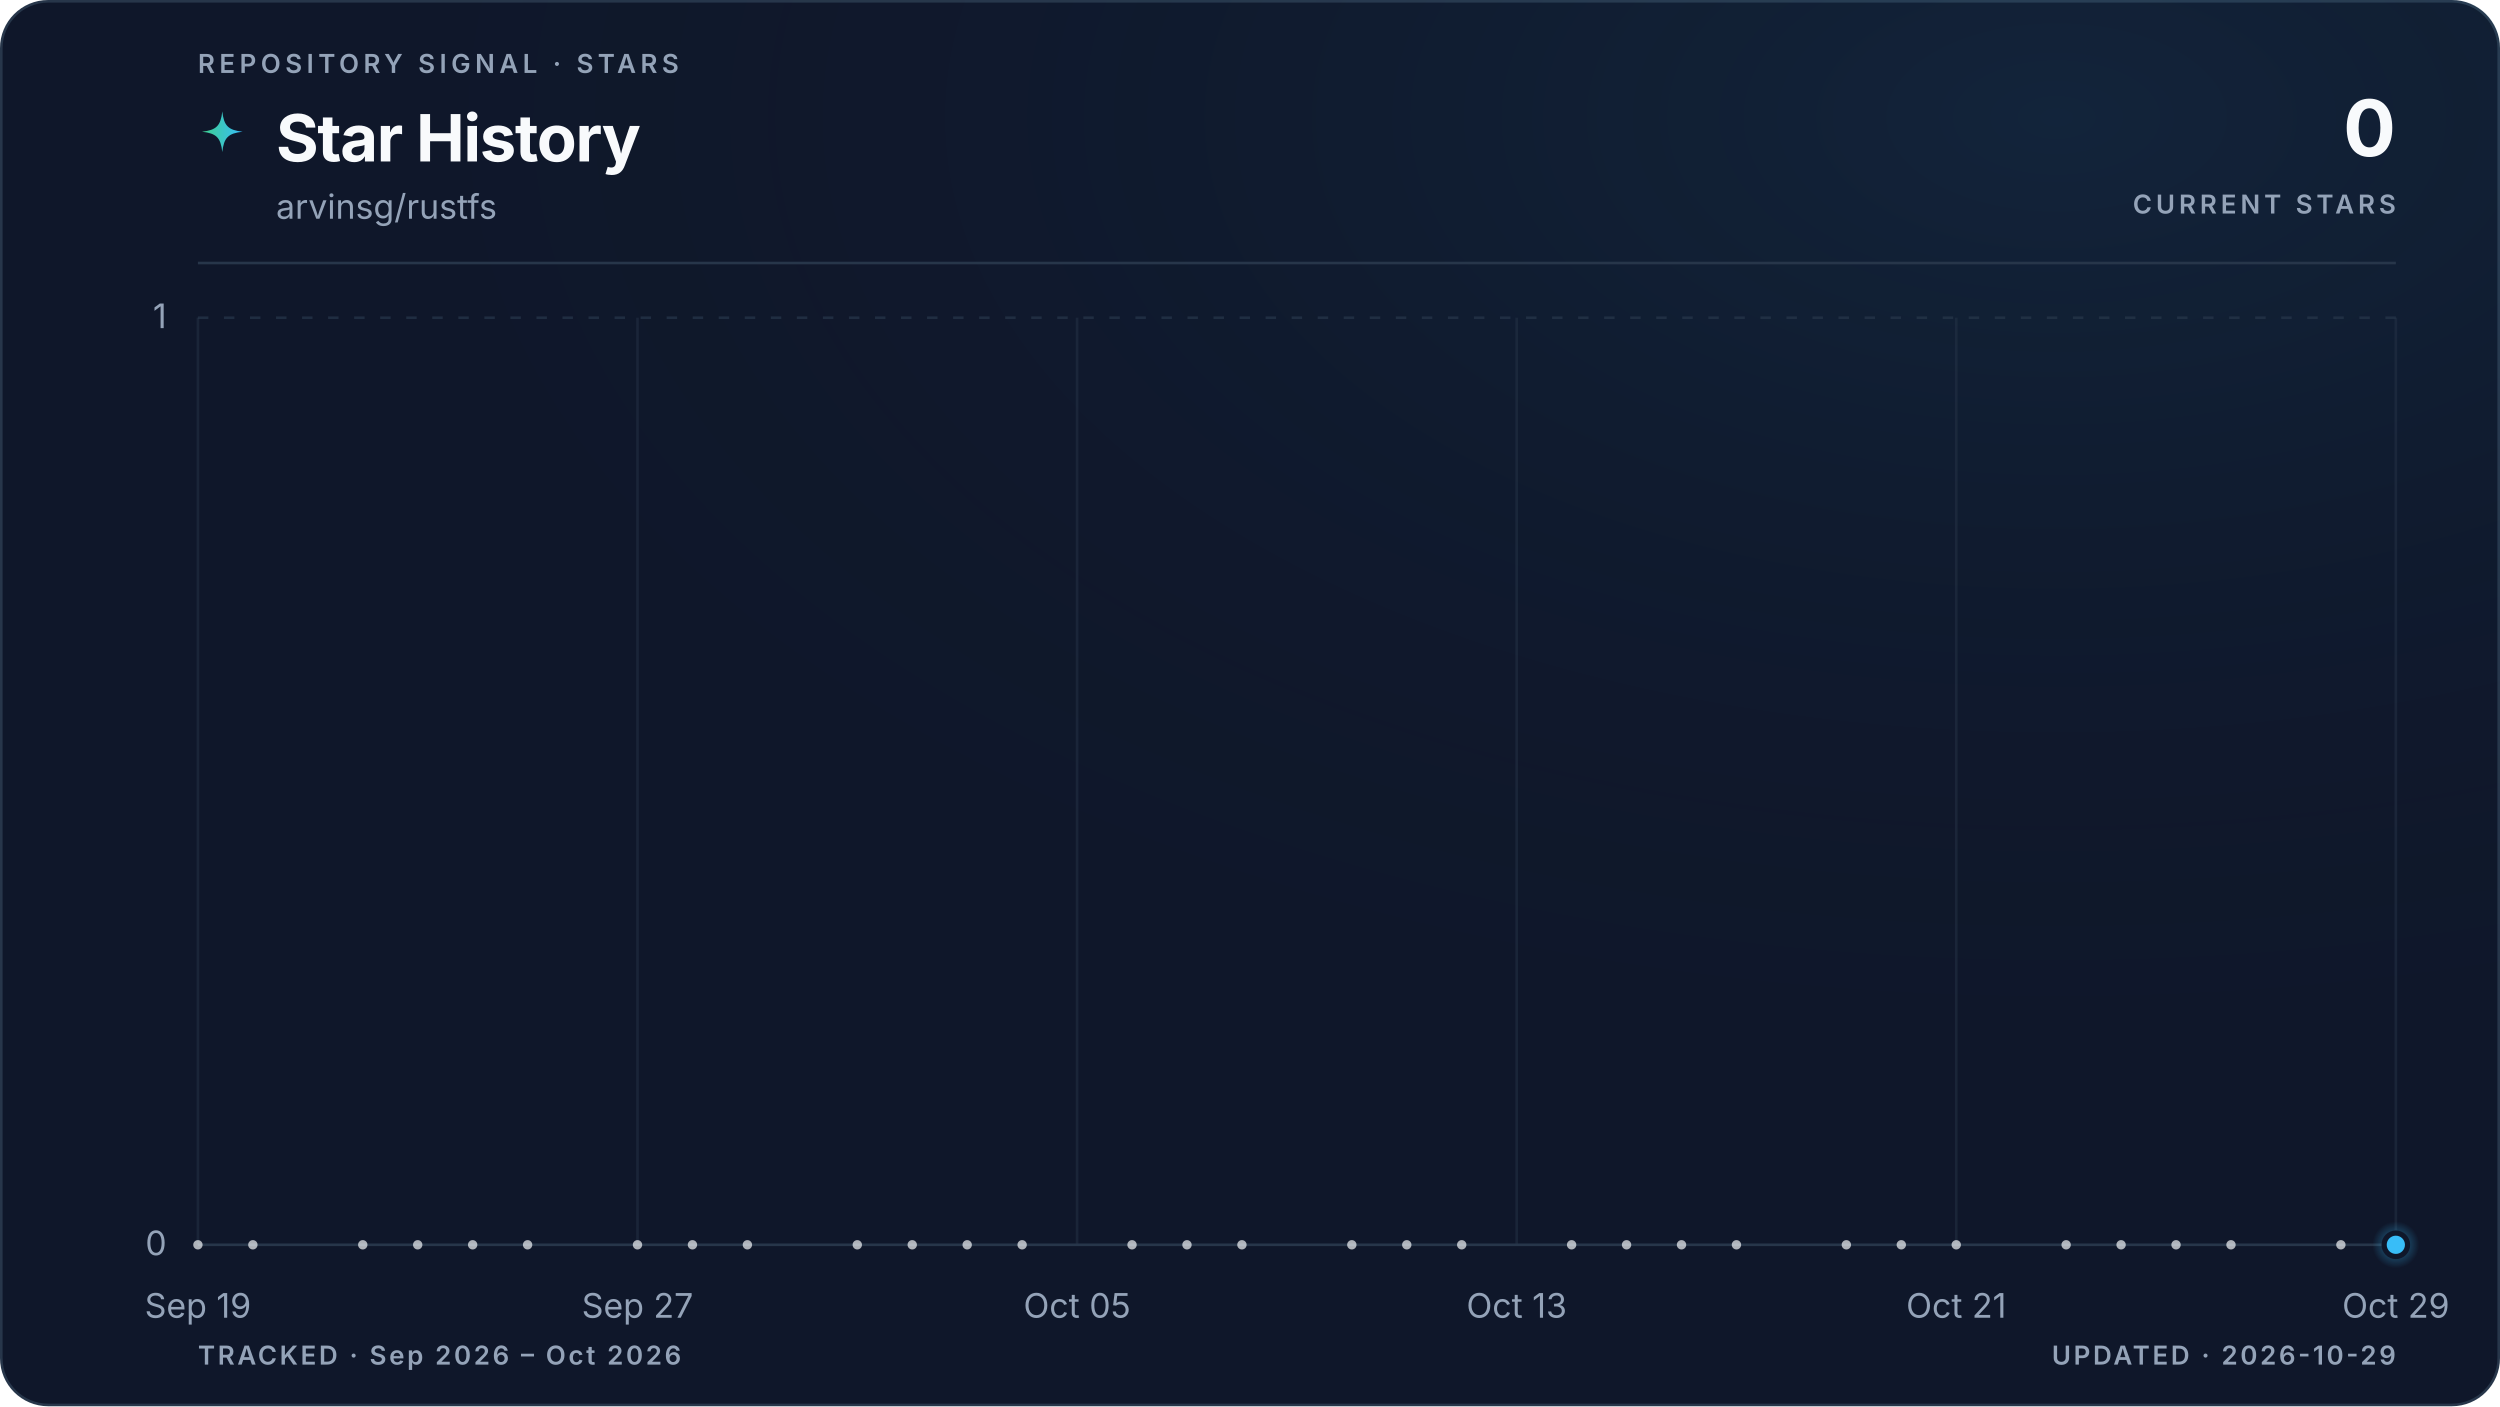
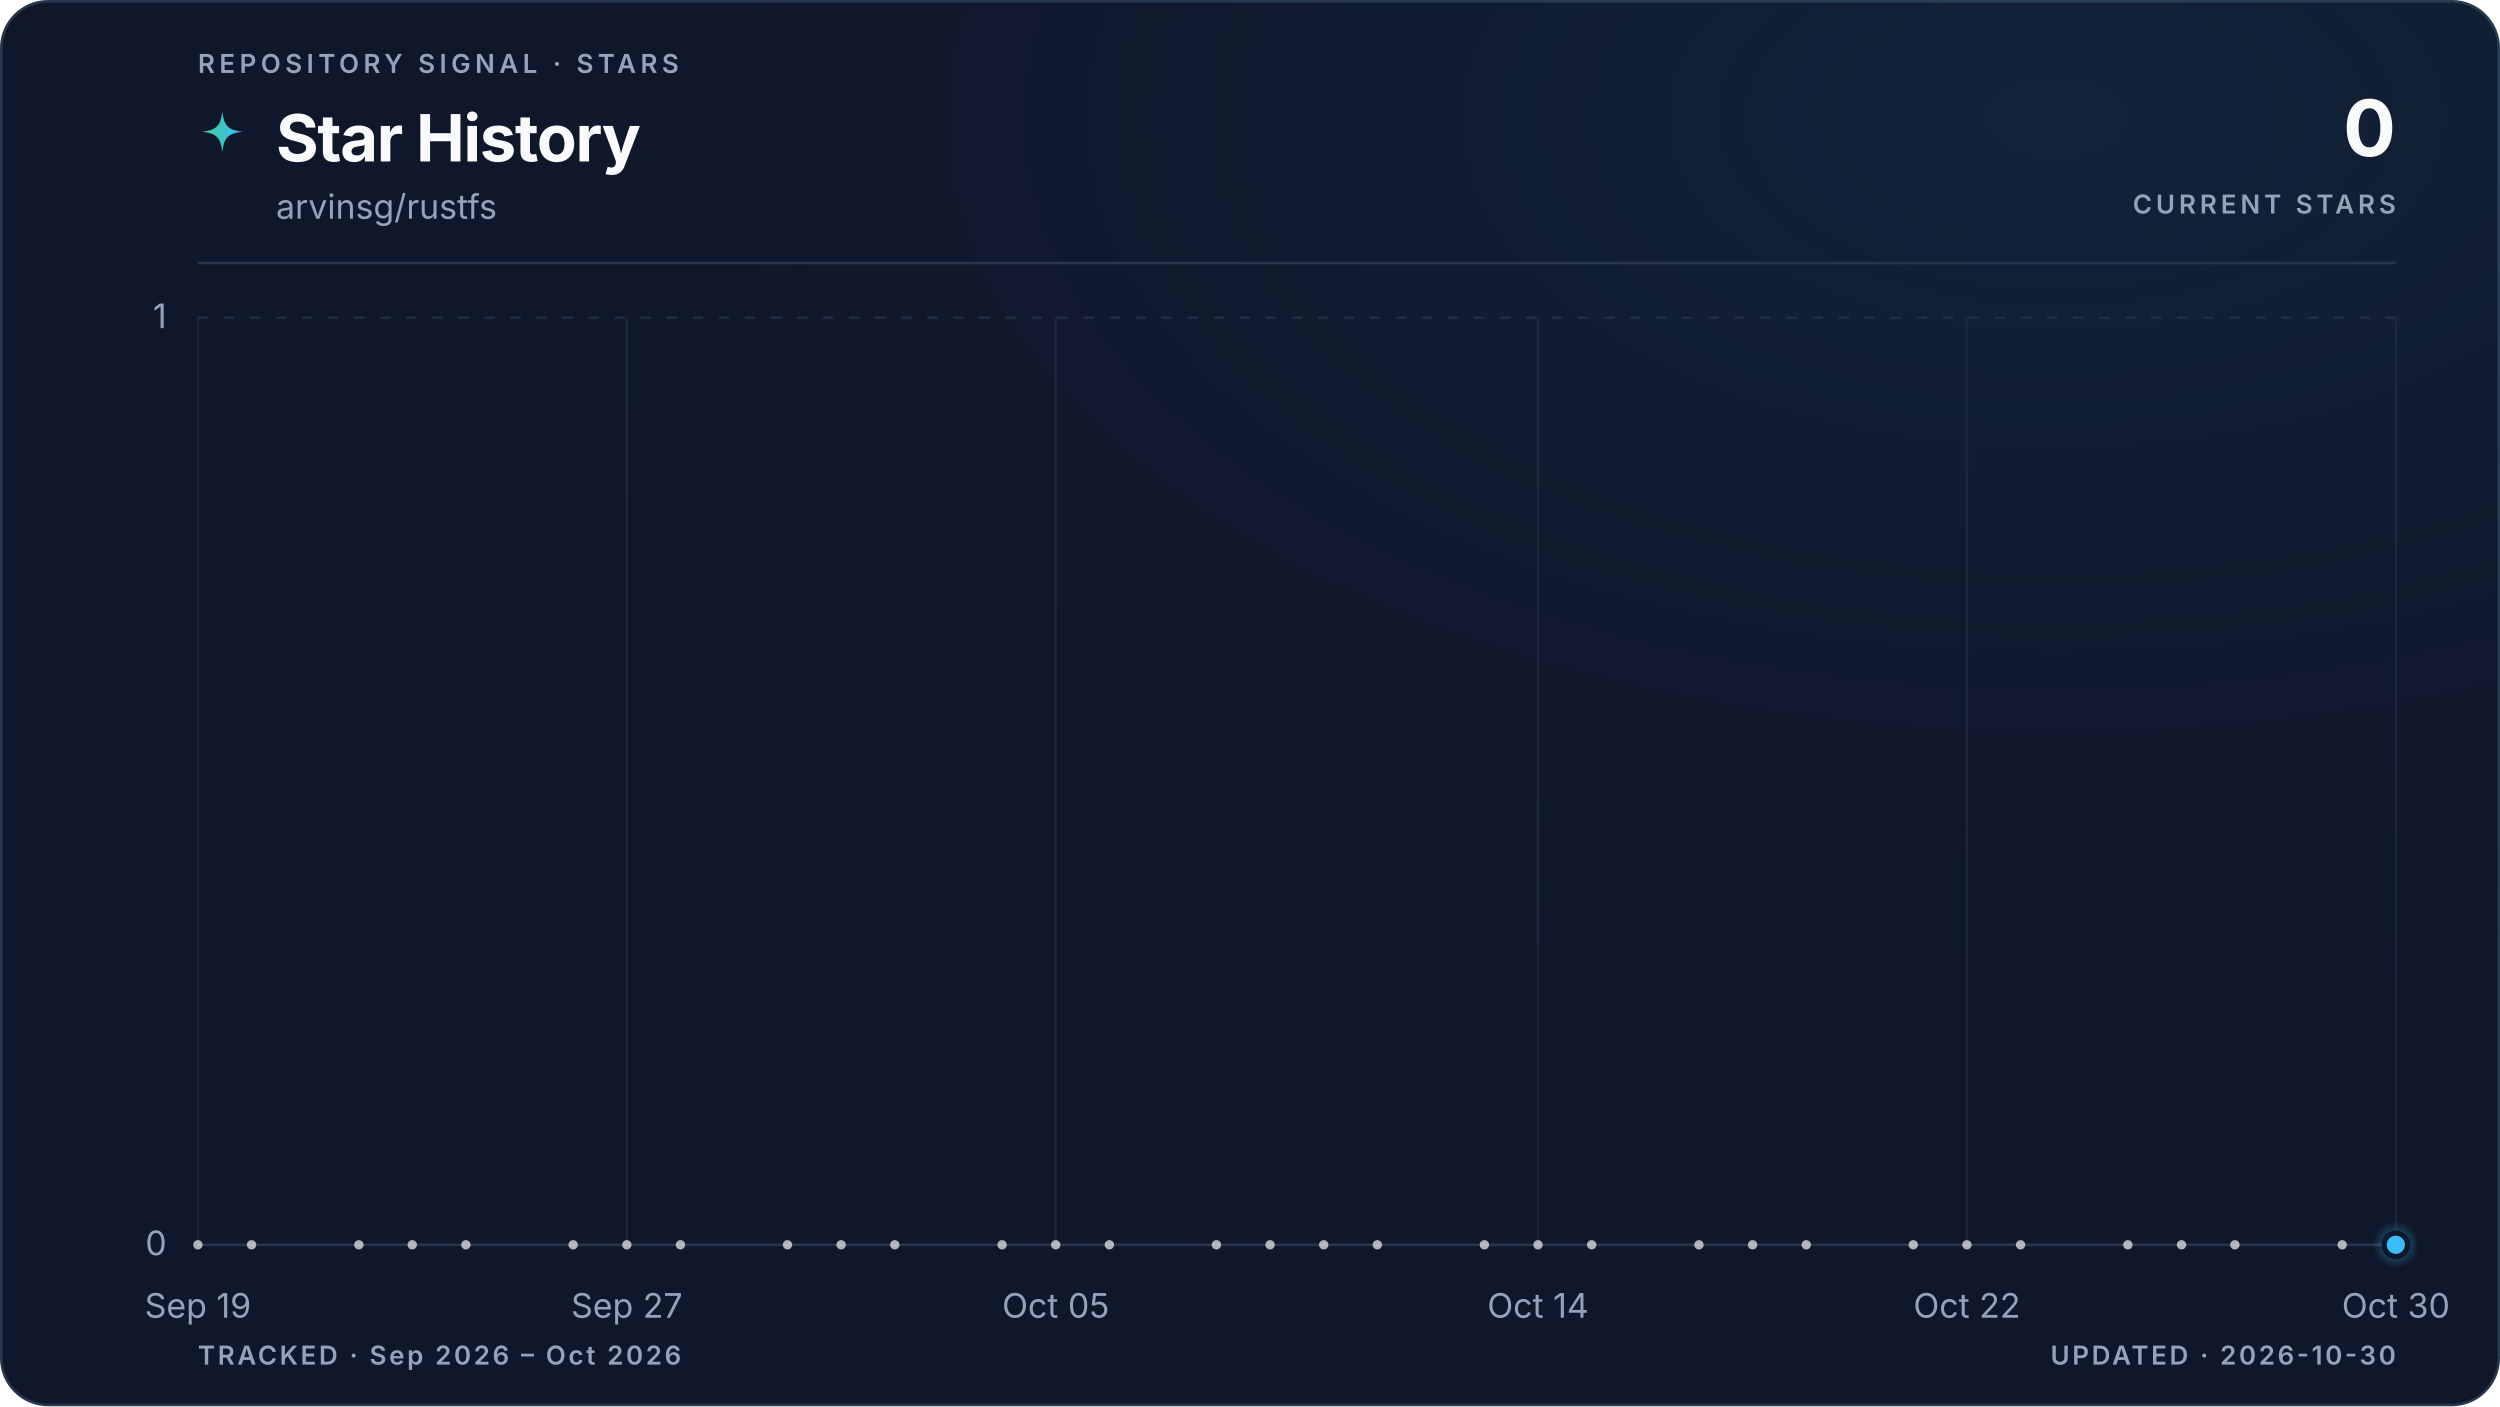
<svg xmlns="http://www.w3.org/2000/svg" viewBox="0 0 960 540" role="img" aria-labelledby="title description" data-style="gradient" data-variant="glow" data-layout="editorial" data-animated="true">
  <defs>
    <linearGradient id="trend" x1="0" y1="0" x2="1" y2="0">
      <stop offset="0%" stop-color="#3ecf8e" />
      <stop offset="100%" stop-color="#38bdf8" />
    </linearGradient>
    <linearGradient id="area" x1="0" y1="0" x2="0" y2="1">
      <stop offset="0%" stop-color="#3ecf8e" stop-opacity="0.22" />
      <stop offset="55%" stop-color="#38bdf8" stop-opacity="0.06" />
      <stop offset="100%" stop-color="#38bdf8" stop-opacity="0" />
    </linearGradient>
    <radialGradient id="marker-halo" cx="50%" cy="50%" r="50%">
      <stop offset="0%" stop-color="#38bdf8" stop-opacity="0.55" />
      <stop offset="100%" stop-color="#38bdf8" stop-opacity="0" />
    </radialGradient>
    <radialGradient id="surface-glow" cx="82%" cy="8%" r="70%">
      <stop offset="0%" stop-color="#38bdf8" stop-opacity="0.08" />
      <stop offset="100%" stop-color="#0f172a" stop-opacity="0" />
    </radialGradient>
    <filter id="trend-glow" x="-20%" y="-20%" width="140%" height="140%">
      <feGaussianBlur stdDeviation="5" />
    </filter>
  </defs>
  <style>
.trend-enter{transform-box:fill-box;transform-origin:center;animation:trend-enter 520ms cubic-bezier(0.16,1,0.3,1)}
.marker-enter{transform-box:fill-box;transform-origin:center;animation:marker-enter 320ms cubic-bezier(0.16,1,0.3,1) 200ms both}
.marker-pulse{transform-box:fill-box;transform-origin:center;animation:marker-pulse 2.6s ease-out infinite}
@keyframes trend-enter{from{opacity:.35;transform:translateY(10px)}to{opacity:1;transform:translateY(0)}}
@keyframes marker-enter{from{opacity:0;transform:scale(.4)}to{opacity:1;transform:scale(1)}}
@keyframes marker-pulse{0%{opacity:.5;transform:scale(.7)}70%,100%{opacity:0;transform:scale(2.1)}}
@media (prefers-reduced-motion:reduce){.trend-enter,.marker-enter,.marker-pulse{animation:none!important}}
@media (prefers-reduced-motion:reduce){.marker-pulse{opacity:0}}
</style>
  <rect x="0.5" y="0.5" width="959" height="539" fill="#0f172a" stroke="#27364a" stroke-width="1" rx="18" />
  <rect width="960" height="540" fill="url(#surface-glow)" rx="18" />
  <text x="76" y="28" fill="#94a3b8" font-family="ui-sans-serif, system-ui, -apple-system, BlinkMacSystemFont, 'Segoe UI', sans-serif" font-size="10" font-weight="600" letter-spacing="1.7">REPOSITORY SIGNAL · STARS</text>
  <path d="M12 1c.8 7.1 2.9 9.2 10 10-7.1.8-9.2 2.9-10 10-.8-7.1-2.9-9.2-10-10 7.1-.8 9.2-2.9 10-10Z" transform="translate(76 42) scale(.78)" fill="url(#trend)" aria-hidden="true" />
  <text x="106" y="62" fill="#f8fafc" font-family="ui-sans-serif, system-ui, -apple-system, BlinkMacSystemFont, 'Segoe UI', sans-serif" font-size="25" font-weight="700" letter-spacing="-0.5">Star History</text>
  <text x="106" y="84" fill="#94a3b8" font-family="ui-sans-serif, system-ui, -apple-system, BlinkMacSystemFont, 'Segoe UI', sans-serif" font-size="13">arvinsg/rustfs</text>
  <text x="920" y="60" fill="#f8fafc" font-family="ui-sans-serif, system-ui, -apple-system, BlinkMacSystemFont, 'Segoe UI', sans-serif" font-size="30" font-weight="700" letter-spacing="-0.6" text-anchor="end">0</text>
  <text x="920" y="82" fill="#94a3b8" font-family="ui-sans-serif, system-ui, -apple-system, BlinkMacSystemFont, 'Segoe UI', sans-serif" font-size="10" font-weight="600" letter-spacing="1.5" text-anchor="end">CURRENT STARS</text>
  <line x1="76" y1="101" x2="920" y2="101" stroke="#27364a" stroke-width="1" />
  <line x1="76" y1="478.0" x2="920" y2="478.0" stroke="#27364a" stroke-width="1" stroke-dasharray="0" opacity="1" />
  <text x="64" y="482.0" fill="#94a3b8" font-family="ui-sans-serif, system-ui, -apple-system, BlinkMacSystemFont, 'Segoe UI', sans-serif" font-size="13" text-anchor="end">0</text>
  <line x1="76" y1="122.0" x2="920" y2="122.0" stroke="#27364a" stroke-width="1" stroke-dasharray="4 6" opacity="0.7" />
  <text x="64" y="126.0" fill="#94a3b8" font-family="ui-sans-serif, system-ui, -apple-system, BlinkMacSystemFont, 'Segoe UI', sans-serif" font-size="13" text-anchor="end">1</text>
  <line x1="76.0" y1="122" x2="76.0" y2="478" stroke="#27364a" stroke-width="1" opacity="0.45" />
  <text x="76.0" y="506" fill="#94a3b8" font-family="ui-sans-serif, system-ui, -apple-system, BlinkMacSystemFont, 'Segoe UI', sans-serif" font-size="13" text-anchor="middle">Sep 19</text>
-   <line x1="244.8" y1="122" x2="244.8" y2="478" stroke="#27364a" stroke-width="1" opacity="0.45" />
-   <text x="244.8" y="506" fill="#94a3b8" font-family="ui-sans-serif, system-ui, -apple-system, BlinkMacSystemFont, 'Segoe UI', sans-serif" font-size="13" text-anchor="middle">Sep 27</text>
-   <line x1="413.6" y1="122" x2="413.6" y2="478" stroke="#27364a" stroke-width="1" opacity="0.45" />
-   <text x="413.6" y="506" fill="#94a3b8" font-family="ui-sans-serif, system-ui, -apple-system, BlinkMacSystemFont, 'Segoe UI', sans-serif" font-size="13" text-anchor="middle">Oct 05</text>
-   <line x1="582.4" y1="122" x2="582.4" y2="478" stroke="#27364a" stroke-width="1" opacity="0.45" />
-   <text x="582.4" y="506" fill="#94a3b8" font-family="ui-sans-serif, system-ui, -apple-system, BlinkMacSystemFont, 'Segoe UI', sans-serif" font-size="13" text-anchor="middle">Oct 13</text>
-   <line x1="751.2" y1="122" x2="751.2" y2="478" stroke="#27364a" stroke-width="1" opacity="0.45" />
-   <text x="751.2" y="506" fill="#94a3b8" font-family="ui-sans-serif, system-ui, -apple-system, BlinkMacSystemFont, 'Segoe UI', sans-serif" font-size="13" text-anchor="middle">Oct 21</text>
+   <line x1="240.7" y1="122" x2="240.7" y2="478" stroke="#27364a" stroke-width="1" opacity="0.45" />
+   <text x="240.7" y="506" fill="#94a3b8" font-family="ui-sans-serif, system-ui, -apple-system, BlinkMacSystemFont, 'Segoe UI', sans-serif" font-size="13" text-anchor="middle">Sep 27</text>
+   <line x1="405.4" y1="122" x2="405.4" y2="478" stroke="#27364a" stroke-width="1" opacity="0.45" />
+   <text x="405.4" y="506" fill="#94a3b8" font-family="ui-sans-serif, system-ui, -apple-system, BlinkMacSystemFont, 'Segoe UI', sans-serif" font-size="13" text-anchor="middle">Oct 05</text>
+   <line x1="590.6" y1="122" x2="590.6" y2="478" stroke="#27364a" stroke-width="1" opacity="0.45" />
+   <text x="590.6" y="506" fill="#94a3b8" font-family="ui-sans-serif, system-ui, -apple-system, BlinkMacSystemFont, 'Segoe UI', sans-serif" font-size="13" text-anchor="middle">Oct 14</text>
+   <line x1="755.3" y1="122" x2="755.3" y2="478" stroke="#27364a" stroke-width="1" opacity="0.45" />
+   <text x="755.3" y="506" fill="#94a3b8" font-family="ui-sans-serif, system-ui, -apple-system, BlinkMacSystemFont, 'Segoe UI', sans-serif" font-size="13" text-anchor="middle">Oct 22</text>
  <line x1="920.0" y1="122" x2="920.0" y2="478" stroke="#27364a" stroke-width="1" opacity="0.45" />
-   <text x="920.0" y="506" fill="#94a3b8" font-family="ui-sans-serif, system-ui, -apple-system, BlinkMacSystemFont, 'Segoe UI', sans-serif" font-size="13" text-anchor="middle">Oct 29</text>
+   <text x="920.0" y="506" fill="#94a3b8" font-family="ui-sans-serif, system-ui, -apple-system, BlinkMacSystemFont, 'Segoe UI', sans-serif" font-size="13" text-anchor="middle">Oct 30</text>
  <g class="trend-enter">
-     <path d="M 76.0 478.0 C 83.0 478.0, 90.1 478.0, 97.1 478.0 C 104.1 478.0, 111.2 478.0, 118.2 478.0 C 125.2 478.0, 132.3 478.0, 139.3 478.0 C 146.3 478.0, 153.4 478.0, 160.4 478.0 C 167.4 478.0, 174.5 478.0, 181.5 478.0 C 188.5 478.0, 195.6 478.0, 202.6 478.0 C 209.6 478.0, 216.7 478.0, 223.7 478.0 C 230.7 478.0, 237.8 478.0, 244.8 478.0 C 251.8 478.0, 258.9 478.0, 265.9 478.0 C 272.9 478.0, 280.0 478.0, 287.0 478.0 C 294.0 478.0, 301.1 478.0, 308.1 478.0 C 315.1 478.0, 322.2 478.0, 329.2 478.0 C 336.2 478.0, 343.3 478.0, 350.3 478.0 C 357.3 478.0, 364.4 478.0, 371.4 478.0 C 378.4 478.0, 385.5 478.0, 392.5 478.0 C 399.5 478.0, 406.6 478.0, 413.6 478.0 C 420.6 478.0, 427.7 478.0, 434.7 478.0 C 441.7 478.0, 448.8 478.0, 455.8 478.0 C 462.8 478.0, 469.9 478.0, 476.9 478.0 C 483.9 478.0, 491.0 478.0, 498.0 478.0 C 505.0 478.0, 512.1 478.0, 519.1 478.0 C 526.1 478.0, 533.2 478.0, 540.2 478.0 C 547.2 478.0, 554.3 478.0, 561.3 478.0 C 568.3 478.0, 575.4 478.0, 582.4 478.0 C 589.4 478.0, 596.5 478.0, 603.5 478.0 C 610.5 478.0, 617.6 478.0, 624.6 478.0 C 631.6 478.0, 638.7 478.0, 645.7 478.0 C 652.7 478.0, 659.8 478.0, 666.8 478.0 C 673.8 478.0, 680.9 478.0, 687.9 478.0 C 694.9 478.0, 702.0 478.0, 709.0 478.0 C 716.0 478.0, 723.1 478.0, 730.1 478.0 C 737.1 478.0, 744.2 478.0, 751.2 478.0 C 758.2 478.0, 765.3 478.0, 772.3 478.0 C 779.3 478.0, 786.4 478.0, 793.4 478.0 C 800.4 478.0, 807.5 478.0, 814.5 478.0 C 821.5 478.0, 828.6 478.0, 835.6 478.0 C 842.6 478.0, 849.7 478.0, 856.7 478.0 C 863.7 478.0, 870.8 478.0, 877.8 478.0 C 884.8 478.0, 891.9 478.0, 898.9 478.0 C 905.9 478.0, 913.0 478.0, 920.0 478.0 L 920.0 478.0 L 76.0 478.0 Z" fill="url(#area)" />
-     <path d="M 76.0 478.0 C 83.0 478.0, 90.1 478.0, 97.1 478.0 C 104.1 478.0, 111.2 478.0, 118.2 478.0 C 125.2 478.0, 132.3 478.0, 139.3 478.0 C 146.3 478.0, 153.4 478.0, 160.4 478.0 C 167.4 478.0, 174.5 478.0, 181.5 478.0 C 188.5 478.0, 195.6 478.0, 202.6 478.0 C 209.6 478.0, 216.7 478.0, 223.7 478.0 C 230.7 478.0, 237.8 478.0, 244.8 478.0 C 251.8 478.0, 258.9 478.0, 265.9 478.0 C 272.9 478.0, 280.0 478.0, 287.0 478.0 C 294.0 478.0, 301.1 478.0, 308.1 478.0 C 315.1 478.0, 322.2 478.0, 329.2 478.0 C 336.2 478.0, 343.3 478.0, 350.3 478.0 C 357.3 478.0, 364.4 478.0, 371.4 478.0 C 378.4 478.0, 385.5 478.0, 392.5 478.0 C 399.5 478.0, 406.6 478.0, 413.6 478.0 C 420.6 478.0, 427.7 478.0, 434.7 478.0 C 441.7 478.0, 448.8 478.0, 455.8 478.0 C 462.8 478.0, 469.9 478.0, 476.9 478.0 C 483.9 478.0, 491.0 478.0, 498.0 478.0 C 505.0 478.0, 512.1 478.0, 519.1 478.0 C 526.1 478.0, 533.2 478.0, 540.2 478.0 C 547.2 478.0, 554.3 478.0, 561.3 478.0 C 568.3 478.0, 575.4 478.0, 582.4 478.0 C 589.4 478.0, 596.5 478.0, 603.5 478.0 C 610.5 478.0, 617.6 478.0, 624.6 478.0 C 631.6 478.0, 638.7 478.0, 645.7 478.0 C 652.7 478.0, 659.8 478.0, 666.8 478.0 C 673.8 478.0, 680.9 478.0, 687.9 478.0 C 694.9 478.0, 702.0 478.0, 709.0 478.0 C 716.0 478.0, 723.1 478.0, 730.1 478.0 C 737.1 478.0, 744.2 478.0, 751.2 478.0 C 758.2 478.0, 765.3 478.0, 772.3 478.0 C 779.3 478.0, 786.4 478.0, 793.4 478.0 C 800.4 478.0, 807.5 478.0, 814.5 478.0 C 821.5 478.0, 828.6 478.0, 835.6 478.0 C 842.6 478.0, 849.7 478.0, 856.7 478.0 C 863.7 478.0, 870.8 478.0, 877.8 478.0 C 884.8 478.0, 891.9 478.0, 898.9 478.0 C 905.9 478.0, 913.0 478.0, 920.0 478.0" fill="none" stroke="url(#trend)" stroke-width="10" stroke-linecap="round" stroke-linejoin="round" opacity="0.10" filter="url(#trend-glow)" />
-     <path d="M 76.0 478.0 C 83.0 478.0, 90.1 478.0, 97.1 478.0 C 104.1 478.0, 111.2 478.0, 118.2 478.0 C 125.2 478.0, 132.3 478.0, 139.3 478.0 C 146.3 478.0, 153.4 478.0, 160.4 478.0 C 167.4 478.0, 174.5 478.0, 181.5 478.0 C 188.5 478.0, 195.6 478.0, 202.6 478.0 C 209.6 478.0, 216.7 478.0, 223.7 478.0 C 230.7 478.0, 237.8 478.0, 244.8 478.0 C 251.8 478.0, 258.9 478.0, 265.9 478.0 C 272.9 478.0, 280.0 478.0, 287.0 478.0 C 294.0 478.0, 301.1 478.0, 308.1 478.0 C 315.1 478.0, 322.2 478.0, 329.2 478.0 C 336.2 478.0, 343.3 478.0, 350.3 478.0 C 357.3 478.0, 364.4 478.0, 371.4 478.0 C 378.4 478.0, 385.5 478.0, 392.5 478.0 C 399.5 478.0, 406.6 478.0, 413.6 478.0 C 420.6 478.0, 427.7 478.0, 434.7 478.0 C 441.7 478.0, 448.8 478.0, 455.8 478.0 C 462.8 478.0, 469.9 478.0, 476.9 478.0 C 483.9 478.0, 491.0 478.0, 498.0 478.0 C 505.0 478.0, 512.1 478.0, 519.1 478.0 C 526.1 478.0, 533.2 478.0, 540.2 478.0 C 547.2 478.0, 554.3 478.0, 561.3 478.0 C 568.3 478.0, 575.4 478.0, 582.4 478.0 C 589.4 478.0, 596.5 478.0, 603.5 478.0 C 610.5 478.0, 617.6 478.0, 624.6 478.0 C 631.6 478.0, 638.7 478.0, 645.7 478.0 C 652.7 478.0, 659.8 478.0, 666.8 478.0 C 673.8 478.0, 680.9 478.0, 687.9 478.0 C 694.9 478.0, 702.0 478.0, 709.0 478.0 C 716.0 478.0, 723.1 478.0, 730.1 478.0 C 737.1 478.0, 744.2 478.0, 751.2 478.0 C 758.2 478.0, 765.3 478.0, 772.3 478.0 C 779.3 478.0, 786.4 478.0, 793.4 478.0 C 800.4 478.0, 807.5 478.0, 814.5 478.0 C 821.5 478.0, 828.6 478.0, 835.6 478.0 C 842.6 478.0, 849.7 478.0, 856.7 478.0 C 863.7 478.0, 870.8 478.0, 877.8 478.0 C 884.8 478.0, 891.9 478.0, 898.9 478.0 C 905.9 478.0, 913.0 478.0, 920.0 478.0" fill="none" stroke="url(#trend)" stroke-width="3" stroke-linecap="round" stroke-linejoin="round" />
+     <path d="M 76.0 478.0 C 82.9 478.0, 89.7 478.0, 96.6 478.0 C 103.4 478.0, 110.3 478.0, 117.2 478.0 C 124.0 478.0, 130.9 478.0, 137.8 478.0 C 144.6 478.0, 151.5 478.0, 158.3 478.0 C 165.2 478.0, 172.1 478.0, 178.9 478.0 C 185.8 478.0, 192.7 478.0, 199.5 478.0 C 206.4 478.0, 213.2 478.0, 220.1 478.0 C 227.0 478.0, 233.8 478.0, 240.7 478.0 C 247.5 478.0, 254.4 478.0, 261.3 478.0 C 268.1 478.0, 275.0 478.0, 281.9 478.0 C 288.7 478.0, 295.6 478.0, 302.4 478.0 C 309.3 478.0, 316.2 478.0, 323.0 478.0 C 329.9 478.0, 336.7 478.0, 343.6 478.0 C 350.5 478.0, 357.3 478.0, 364.2 478.0 C 371.1 478.0, 377.9 478.0, 384.8 478.0 C 391.6 478.0, 398.5 478.0, 405.4 478.0 C 412.2 478.0, 419.1 478.0, 426.0 478.0 C 432.8 478.0, 439.7 478.0, 446.5 478.0 C 453.4 478.0, 460.3 478.0, 467.1 478.0 C 474.0 478.0, 480.8 478.0, 487.7 478.0 C 494.6 478.0, 501.4 478.0, 508.3 478.0 C 515.2 478.0, 522.0 478.0, 528.9 478.0 C 535.7 478.0, 542.6 478.0, 549.5 478.0 C 556.3 478.0, 563.2 478.0, 570.0 478.0 C 576.9 478.0, 583.8 478.0, 590.6 478.0 C 597.5 478.0, 604.4 478.0, 611.2 478.0 C 618.1 478.0, 624.9 478.0, 631.8 478.0 C 638.7 478.0, 645.5 478.0, 652.4 478.0 C 659.3 478.0, 666.1 478.0, 673.0 478.0 C 679.8 478.0, 686.7 478.0, 693.6 478.0 C 700.4 478.0, 707.3 478.0, 714.1 478.0 C 721.0 478.0, 727.9 478.0, 734.7 478.0 C 741.6 478.0, 748.5 478.0, 755.3 478.0 C 762.2 478.0, 769.0 478.0, 775.9 478.0 C 782.8 478.0, 789.6 478.0, 796.5 478.0 C 803.3 478.0, 810.2 478.0, 817.1 478.0 C 823.9 478.0, 830.8 478.0, 837.7 478.0 C 844.5 478.0, 851.4 478.0, 858.2 478.0 C 865.1 478.0, 872.0 478.0, 878.8 478.0 C 885.7 478.0, 892.6 478.0, 899.4 478.0 C 906.3 478.0, 913.1 478.0, 920.0 478.0 L 920.0 478.0 L 76.0 478.0 Z" fill="url(#area)" />
+     <path d="M 76.0 478.0 C 82.9 478.0, 89.7 478.0, 96.6 478.0 C 103.4 478.0, 110.3 478.0, 117.2 478.0 C 124.0 478.0, 130.9 478.0, 137.8 478.0 C 144.6 478.0, 151.5 478.0, 158.3 478.0 C 165.2 478.0, 172.1 478.0, 178.9 478.0 C 185.8 478.0, 192.7 478.0, 199.5 478.0 C 206.4 478.0, 213.2 478.0, 220.1 478.0 C 227.0 478.0, 233.8 478.0, 240.7 478.0 C 247.5 478.0, 254.4 478.0, 261.3 478.0 C 268.1 478.0, 275.0 478.0, 281.9 478.0 C 288.7 478.0, 295.6 478.0, 302.4 478.0 C 309.3 478.0, 316.2 478.0, 323.0 478.0 C 329.9 478.0, 336.7 478.0, 343.6 478.0 C 350.5 478.0, 357.3 478.0, 364.2 478.0 C 371.1 478.0, 377.9 478.0, 384.8 478.0 C 391.6 478.0, 398.5 478.0, 405.4 478.0 C 412.2 478.0, 419.1 478.0, 426.0 478.0 C 432.8 478.0, 439.7 478.0, 446.5 478.0 C 453.4 478.0, 460.3 478.0, 467.1 478.0 C 474.0 478.0, 480.8 478.0, 487.7 478.0 C 494.6 478.0, 501.4 478.0, 508.3 478.0 C 515.2 478.0, 522.0 478.0, 528.9 478.0 C 535.7 478.0, 542.6 478.0, 549.5 478.0 C 556.3 478.0, 563.2 478.0, 570.0 478.0 C 576.9 478.0, 583.8 478.0, 590.6 478.0 C 597.5 478.0, 604.4 478.0, 611.2 478.0 C 618.1 478.0, 624.9 478.0, 631.8 478.0 C 638.7 478.0, 645.5 478.0, 652.4 478.0 C 659.3 478.0, 666.1 478.0, 673.0 478.0 C 679.8 478.0, 686.7 478.0, 693.6 478.0 C 700.4 478.0, 707.3 478.0, 714.1 478.0 C 721.0 478.0, 727.9 478.0, 734.7 478.0 C 741.6 478.0, 748.5 478.0, 755.3 478.0 C 762.2 478.0, 769.0 478.0, 775.9 478.0 C 782.8 478.0, 789.6 478.0, 796.5 478.0 C 803.3 478.0, 810.2 478.0, 817.1 478.0 C 823.9 478.0, 830.8 478.0, 837.7 478.0 C 844.5 478.0, 851.4 478.0, 858.2 478.0 C 865.1 478.0, 872.0 478.0, 878.8 478.0 C 885.7 478.0, 892.6 478.0, 899.4 478.0 C 906.3 478.0, 913.1 478.0, 920.0 478.0" fill="none" stroke="url(#trend)" stroke-width="10" stroke-linecap="round" stroke-linejoin="round" opacity="0.10" filter="url(#trend-glow)" />
+     <path d="M 76.0 478.0 C 82.9 478.0, 89.7 478.0, 96.6 478.0 C 103.4 478.0, 110.3 478.0, 117.2 478.0 C 124.0 478.0, 130.9 478.0, 137.8 478.0 C 144.6 478.0, 151.5 478.0, 158.3 478.0 C 165.2 478.0, 172.1 478.0, 178.9 478.0 C 185.8 478.0, 192.7 478.0, 199.5 478.0 C 206.4 478.0, 213.2 478.0, 220.1 478.0 C 227.0 478.0, 233.8 478.0, 240.7 478.0 C 247.5 478.0, 254.4 478.0, 261.3 478.0 C 268.1 478.0, 275.0 478.0, 281.9 478.0 C 288.7 478.0, 295.6 478.0, 302.4 478.0 C 309.3 478.0, 316.2 478.0, 323.0 478.0 C 329.9 478.0, 336.7 478.0, 343.6 478.0 C 350.5 478.0, 357.3 478.0, 364.2 478.0 C 371.1 478.0, 377.9 478.0, 384.8 478.0 C 391.6 478.0, 398.5 478.0, 405.4 478.0 C 412.2 478.0, 419.1 478.0, 426.0 478.0 C 432.8 478.0, 439.7 478.0, 446.5 478.0 C 453.4 478.0, 460.3 478.0, 467.1 478.0 C 474.0 478.0, 480.8 478.0, 487.7 478.0 C 494.6 478.0, 501.4 478.0, 508.3 478.0 C 515.2 478.0, 522.0 478.0, 528.9 478.0 C 535.7 478.0, 542.6 478.0, 549.5 478.0 C 556.3 478.0, 563.2 478.0, 570.0 478.0 C 576.9 478.0, 583.8 478.0, 590.6 478.0 C 597.5 478.0, 604.4 478.0, 611.2 478.0 C 618.1 478.0, 624.9 478.0, 631.8 478.0 C 638.7 478.0, 645.5 478.0, 652.4 478.0 C 659.3 478.0, 666.1 478.0, 673.0 478.0 C 679.8 478.0, 686.7 478.0, 693.6 478.0 C 700.4 478.0, 707.3 478.0, 714.1 478.0 C 721.0 478.0, 727.9 478.0, 734.7 478.0 C 741.6 478.0, 748.5 478.0, 755.3 478.0 C 762.2 478.0, 769.0 478.0, 775.9 478.0 C 782.8 478.0, 789.6 478.0, 796.5 478.0 C 803.3 478.0, 810.2 478.0, 817.1 478.0 C 823.9 478.0, 830.8 478.0, 837.7 478.0 C 844.5 478.0, 851.4 478.0, 858.2 478.0 C 865.1 478.0, 872.0 478.0, 878.8 478.0 C 885.7 478.0, 892.6 478.0, 899.4 478.0 C 906.3 478.0, 913.1 478.0, 920.0 478.0" fill="none" stroke="url(#trend)" stroke-width="3" stroke-linecap="round" stroke-linejoin="round" />
    <g data-point-count="31" fill="#f8fafc" opacity="0.68">
      <circle cx="76.0" cy="478.0" r="1.8" />
-       <circle cx="97.1" cy="478.0" r="1.8" />
-       <circle cx="139.3" cy="478.0" r="1.8" />
-       <circle cx="160.4" cy="478.0" r="1.8" />
-       <circle cx="181.5" cy="478.0" r="1.8" />
-       <circle cx="202.6" cy="478.0" r="1.8" />
-       <circle cx="244.8" cy="478.0" r="1.8" />
-       <circle cx="265.9" cy="478.0" r="1.8" />
-       <circle cx="287.0" cy="478.0" r="1.8" />
-       <circle cx="329.2" cy="478.0" r="1.8" />
-       <circle cx="350.3" cy="478.0" r="1.8" />
-       <circle cx="371.4" cy="478.0" r="1.8" />
-       <circle cx="392.5" cy="478.0" r="1.8" />
-       <circle cx="434.7" cy="478.0" r="1.8" />
-       <circle cx="455.8" cy="478.0" r="1.8" />
-       <circle cx="476.9" cy="478.0" r="1.8" />
-       <circle cx="519.1" cy="478.0" r="1.8" />
-       <circle cx="540.2" cy="478.0" r="1.8" />
-       <circle cx="561.3" cy="478.0" r="1.8" />
-       <circle cx="603.5" cy="478.0" r="1.8" />
-       <circle cx="624.6" cy="478.0" r="1.8" />
-       <circle cx="645.7" cy="478.0" r="1.8" />
-       <circle cx="666.8" cy="478.0" r="1.8" />
-       <circle cx="709.0" cy="478.0" r="1.8" />
-       <circle cx="730.1" cy="478.0" r="1.8" />
-       <circle cx="751.2" cy="478.0" r="1.8" />
-       <circle cx="793.4" cy="478.0" r="1.8" />
-       <circle cx="814.5" cy="478.0" r="1.8" />
-       <circle cx="835.6" cy="478.0" r="1.8" />
-       <circle cx="856.7" cy="478.0" r="1.8" />
-       <circle cx="898.9" cy="478.0" r="1.8" />
+       <circle cx="96.6" cy="478.0" r="1.8" />
+       <circle cx="137.8" cy="478.0" r="1.8" />
+       <circle cx="158.3" cy="478.0" r="1.8" />
+       <circle cx="178.9" cy="478.0" r="1.8" />
+       <circle cx="220.1" cy="478.0" r="1.8" />
+       <circle cx="240.7" cy="478.0" r="1.8" />
+       <circle cx="261.3" cy="478.0" r="1.8" />
+       <circle cx="302.4" cy="478.0" r="1.8" />
+       <circle cx="323.0" cy="478.0" r="1.8" />
+       <circle cx="343.6" cy="478.0" r="1.8" />
+       <circle cx="384.8" cy="478.0" r="1.8" />
+       <circle cx="405.4" cy="478.0" r="1.8" />
+       <circle cx="426.0" cy="478.0" r="1.8" />
+       <circle cx="467.1" cy="478.0" r="1.8" />
+       <circle cx="487.7" cy="478.0" r="1.8" />
+       <circle cx="508.3" cy="478.0" r="1.8" />
+       <circle cx="528.9" cy="478.0" r="1.8" />
+       <circle cx="570.0" cy="478.0" r="1.8" />
+       <circle cx="590.6" cy="478.0" r="1.8" />
+       <circle cx="611.2" cy="478.0" r="1.8" />
+       <circle cx="652.4" cy="478.0" r="1.8" />
+       <circle cx="673.0" cy="478.0" r="1.8" />
+       <circle cx="693.6" cy="478.0" r="1.8" />
+       <circle cx="734.7" cy="478.0" r="1.8" />
+       <circle cx="755.3" cy="478.0" r="1.8" />
+       <circle cx="775.9" cy="478.0" r="1.8" />
+       <circle cx="817.1" cy="478.0" r="1.8" />
+       <circle cx="837.7" cy="478.0" r="1.8" />
+       <circle cx="858.2" cy="478.0" r="1.8" />
+       <circle cx="899.4" cy="478.0" r="1.8" />
    </g>
  </g>
  <g class="marker-enter">
    <circle class="marker-pulse" cx="920.0" cy="478.0" r="9" fill="url(#marker-halo)" />
    <circle cx="920.0" cy="478.0" r="4.5" fill="#38bdf8" stroke="#0f172a" stroke-width="2" />
  </g>
  <text x="76" y="524" fill="#94a3b8" font-family="ui-sans-serif, system-ui, -apple-system, BlinkMacSystemFont, 'Segoe UI', sans-serif" font-size="10" font-weight="600" letter-spacing="1">TRACKED · Sep 2026 – Oct 2026</text>
-   <text x="920" y="524" fill="#94a3b8" font-family="ui-sans-serif, system-ui, -apple-system, BlinkMacSystemFont, 'Segoe UI', sans-serif" font-size="10" font-weight="600" letter-spacing="1" text-anchor="end">UPDATED · 2026-10-29</text>
+   <text x="920" y="524" fill="#94a3b8" font-family="ui-sans-serif, system-ui, -apple-system, BlinkMacSystemFont, 'Segoe UI', sans-serif" font-size="10" font-weight="600" letter-spacing="1" text-anchor="end">UPDATED · 2026-10-30</text>
</svg>
